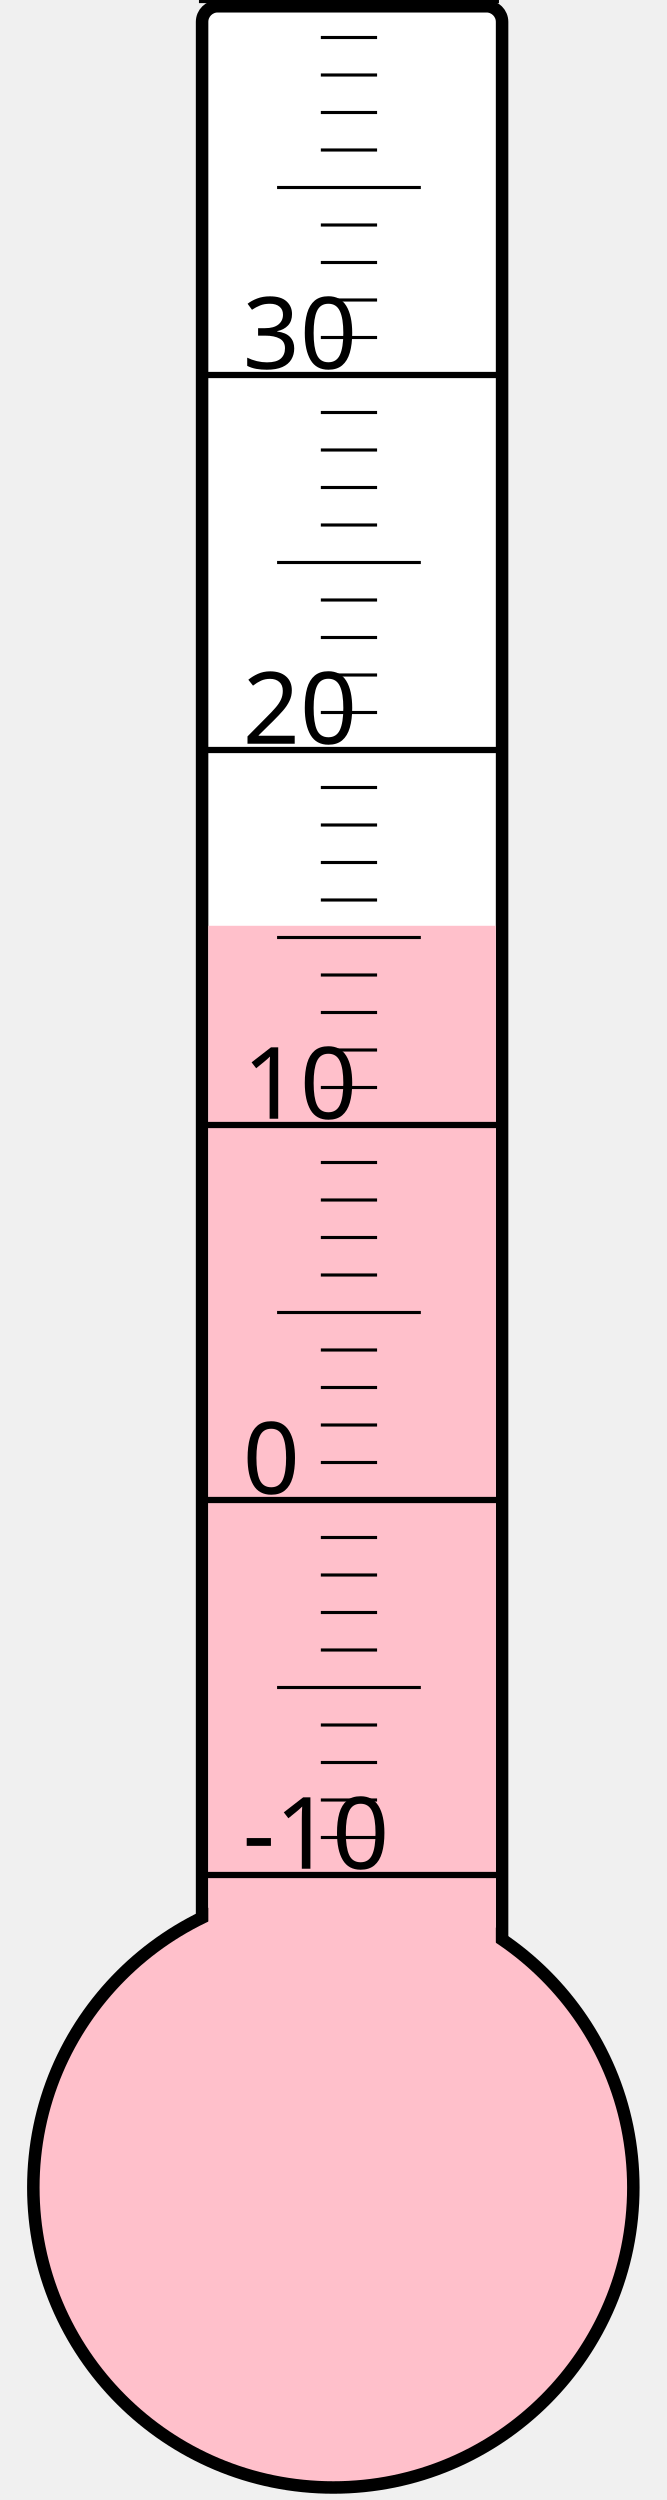
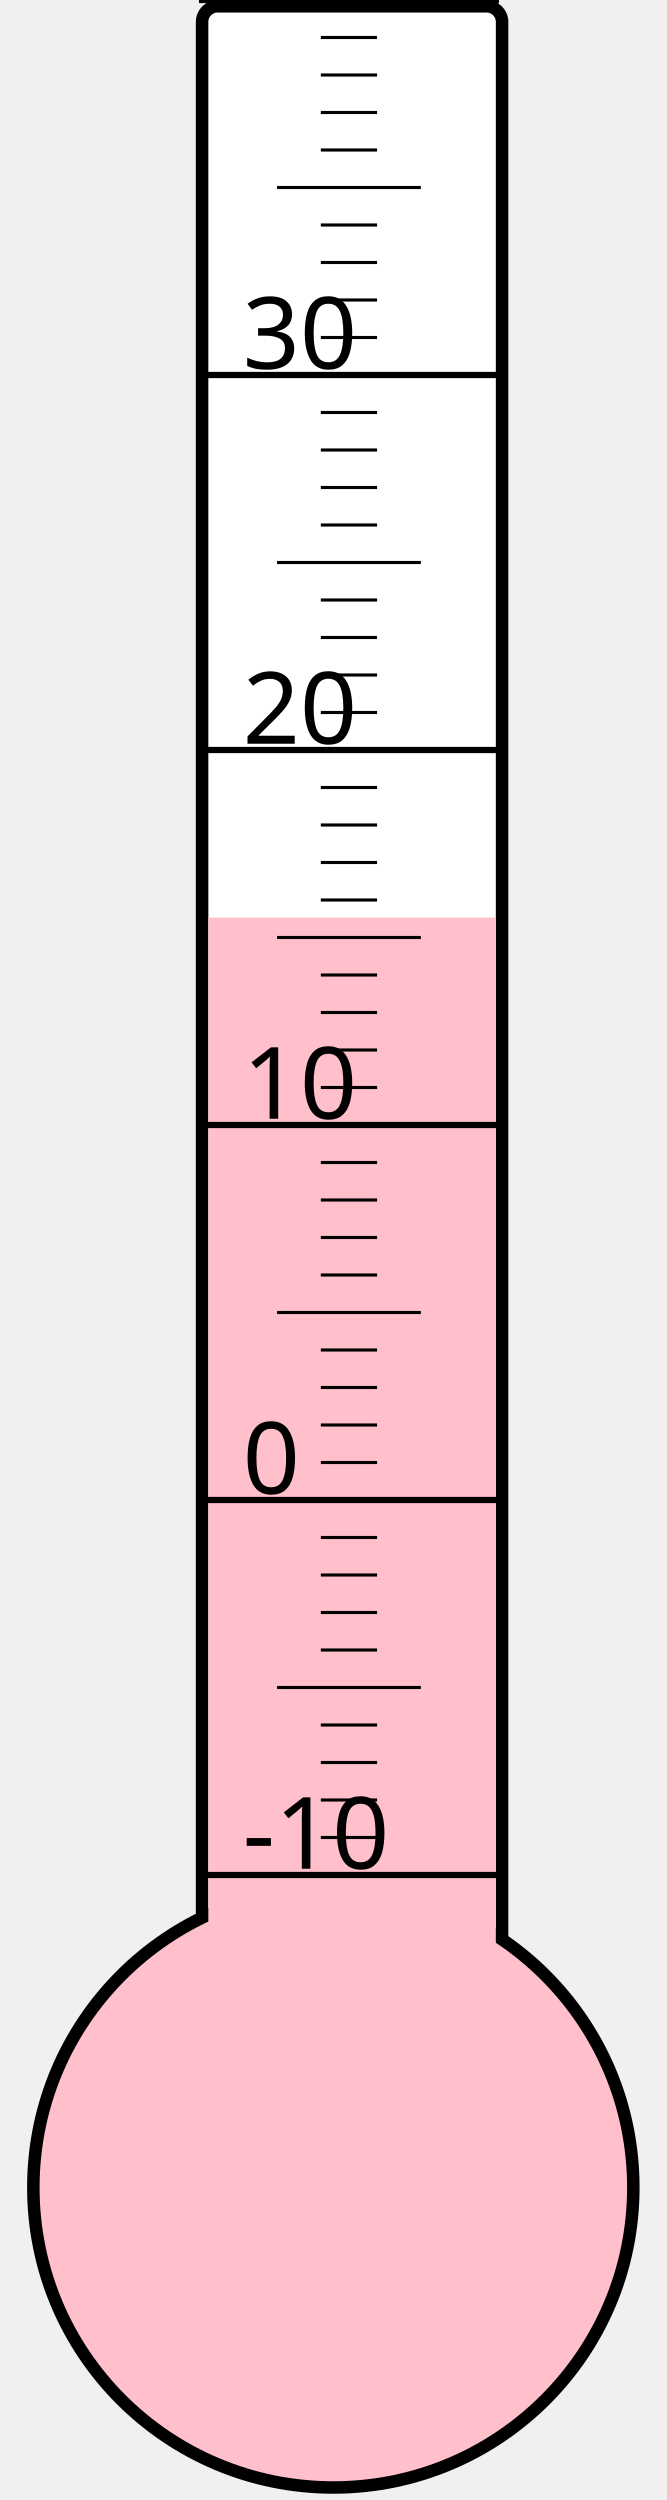
<svg xmlns="http://www.w3.org/2000/svg" width="40px" height="150px" viewBox="0 0 200 800">
  <rect width="200" height="800" x="0" y="0" style="fill: #ffffeb; fill-opacity: 0;" />
  <rect width="96" height="680" x="58" y="2" rx="5" ry="5" style="fill: white; fill-opacity: 1; stroke: black; stroke-width: 4;" />
  <circle cx="100" cy="700" r="96" style="fill: pink; stroke: black; stroke-width: 4;" />
-   <rect width="92" height="403.75" x="60" y="296.25" style="fill: pink; fill-opacity: 1; stroke-width: 0;" />
+   <rect width="92" height="406.375" x="60" y="293.625" style="fill: pink; fill-opacity: 1; stroke-width: 0;" />
  <text x="71" y="598" style="font-family: sans-serif; font-size: 24pt;">-10</text>
  <text x="71" y="478" style="font-family: sans-serif; font-size: 24pt;">0</text>
  <text x="71" y="358" style="font-family: sans-serif; font-size: 24pt;">10</text>
  <text x="71" y="238" style="font-family: sans-serif; font-size: 24pt;">20</text>
  <text x="71" y="118" style="font-family: sans-serif; font-size: 24pt;">30</text>
  <g style="stroke: black;">
    <line x1="57" y1="600" x2="153" y2="600" style="stroke-width: 2;" />
    <line x1="96" y1="588" x2="114" y2="588" style="stroke-width: 1;" />
    <line x1="96" y1="576" x2="114" y2="576" style="stroke-width: 1;" />
    <line x1="96" y1="564" x2="114" y2="564" style="stroke-width: 1;" />
    <line x1="96" y1="552" x2="114" y2="552" style="stroke-width: 1;" />
    <line x1="82" y1="540" x2="128" y2="540" style="stroke-width: 1;" />
    <line x1="96" y1="528" x2="114" y2="528" style="stroke-width: 1;" />
    <line x1="96" y1="516" x2="114" y2="516" style="stroke-width: 1;" />
    <line x1="96" y1="504" x2="114" y2="504" style="stroke-width: 1;" />
    <line x1="96" y1="492" x2="114" y2="492" style="stroke-width: 1;" />
    <line x1="57" y1="480" x2="153" y2="480" style="stroke-width: 2;" />
    <line x1="96" y1="468" x2="114" y2="468" style="stroke-width: 1;" />
    <line x1="96" y1="456" x2="114" y2="456" style="stroke-width: 1;" />
    <line x1="96" y1="444" x2="114" y2="444" style="stroke-width: 1;" />
    <line x1="96" y1="432" x2="114" y2="432" style="stroke-width: 1;" />
    <line x1="82" y1="420" x2="128" y2="420" style="stroke-width: 1;" />
    <line x1="96" y1="408" x2="114" y2="408" style="stroke-width: 1;" />
    <line x1="96" y1="396" x2="114" y2="396" style="stroke-width: 1;" />
    <line x1="96" y1="384" x2="114" y2="384" style="stroke-width: 1;" />
    <line x1="96" y1="372" x2="114" y2="372" style="stroke-width: 1;" />
    <line x1="57" y1="360" x2="153" y2="360" style="stroke-width: 2;" />
    <line x1="96" y1="348" x2="114" y2="348" style="stroke-width: 1;" />
    <line x1="96" y1="336" x2="114" y2="336" style="stroke-width: 1;" />
    <line x1="96" y1="324" x2="114" y2="324" style="stroke-width: 1;" />
    <line x1="96" y1="312" x2="114" y2="312" style="stroke-width: 1;" />
    <line x1="82" y1="300" x2="128" y2="300" style="stroke-width: 1;" />
    <line x1="96" y1="288" x2="114" y2="288" style="stroke-width: 1;" />
    <line x1="96" y1="276" x2="114" y2="276" style="stroke-width: 1;" />
    <line x1="96" y1="264" x2="114" y2="264" style="stroke-width: 1;" />
    <line x1="96" y1="252" x2="114" y2="252" style="stroke-width: 1;" />
    <line x1="57" y1="240" x2="153" y2="240" style="stroke-width: 2;" />
    <line x1="96" y1="228" x2="114" y2="228" style="stroke-width: 1;" />
    <line x1="96" y1="216" x2="114" y2="216" style="stroke-width: 1;" />
    <line x1="96" y1="204" x2="114" y2="204" style="stroke-width: 1;" />
    <line x1="96" y1="192" x2="114" y2="192" style="stroke-width: 1;" />
    <line x1="82" y1="180" x2="128" y2="180" style="stroke-width: 1;" />
    <line x1="96" y1="168" x2="114" y2="168" style="stroke-width: 1;" />
    <line x1="96" y1="156" x2="114" y2="156" style="stroke-width: 1;" />
    <line x1="96" y1="144" x2="114" y2="144" style="stroke-width: 1;" />
    <line x1="96" y1="132" x2="114" y2="132" style="stroke-width: 1;" />
    <line x1="57" y1="120" x2="153" y2="120" style="stroke-width: 2;" />
    <line x1="96" y1="108" x2="114" y2="108" style="stroke-width: 1;" />
    <line x1="96" y1="96" x2="114" y2="96" style="stroke-width: 1;" />
    <line x1="96" y1="84" x2="114" y2="84" style="stroke-width: 1;" />
    <line x1="96" y1="72" x2="114" y2="72" style="stroke-width: 1;" />
    <line x1="82" y1="60" x2="128" y2="60" style="stroke-width: 1;" />
    <line x1="96" y1="48" x2="114" y2="48" style="stroke-width: 1;" />
    <line x1="96" y1="36" x2="114" y2="36" style="stroke-width: 1;" />
    <line x1="96" y1="24" x2="114" y2="24" style="stroke-width: 1;" />
    <line x1="96" y1="12" x2="114" y2="12" style="stroke-width: 1;" />
    <line x1="57" y1="0" x2="153" y2="0" style="stroke-width: 2;" />
  </g>
</svg>
